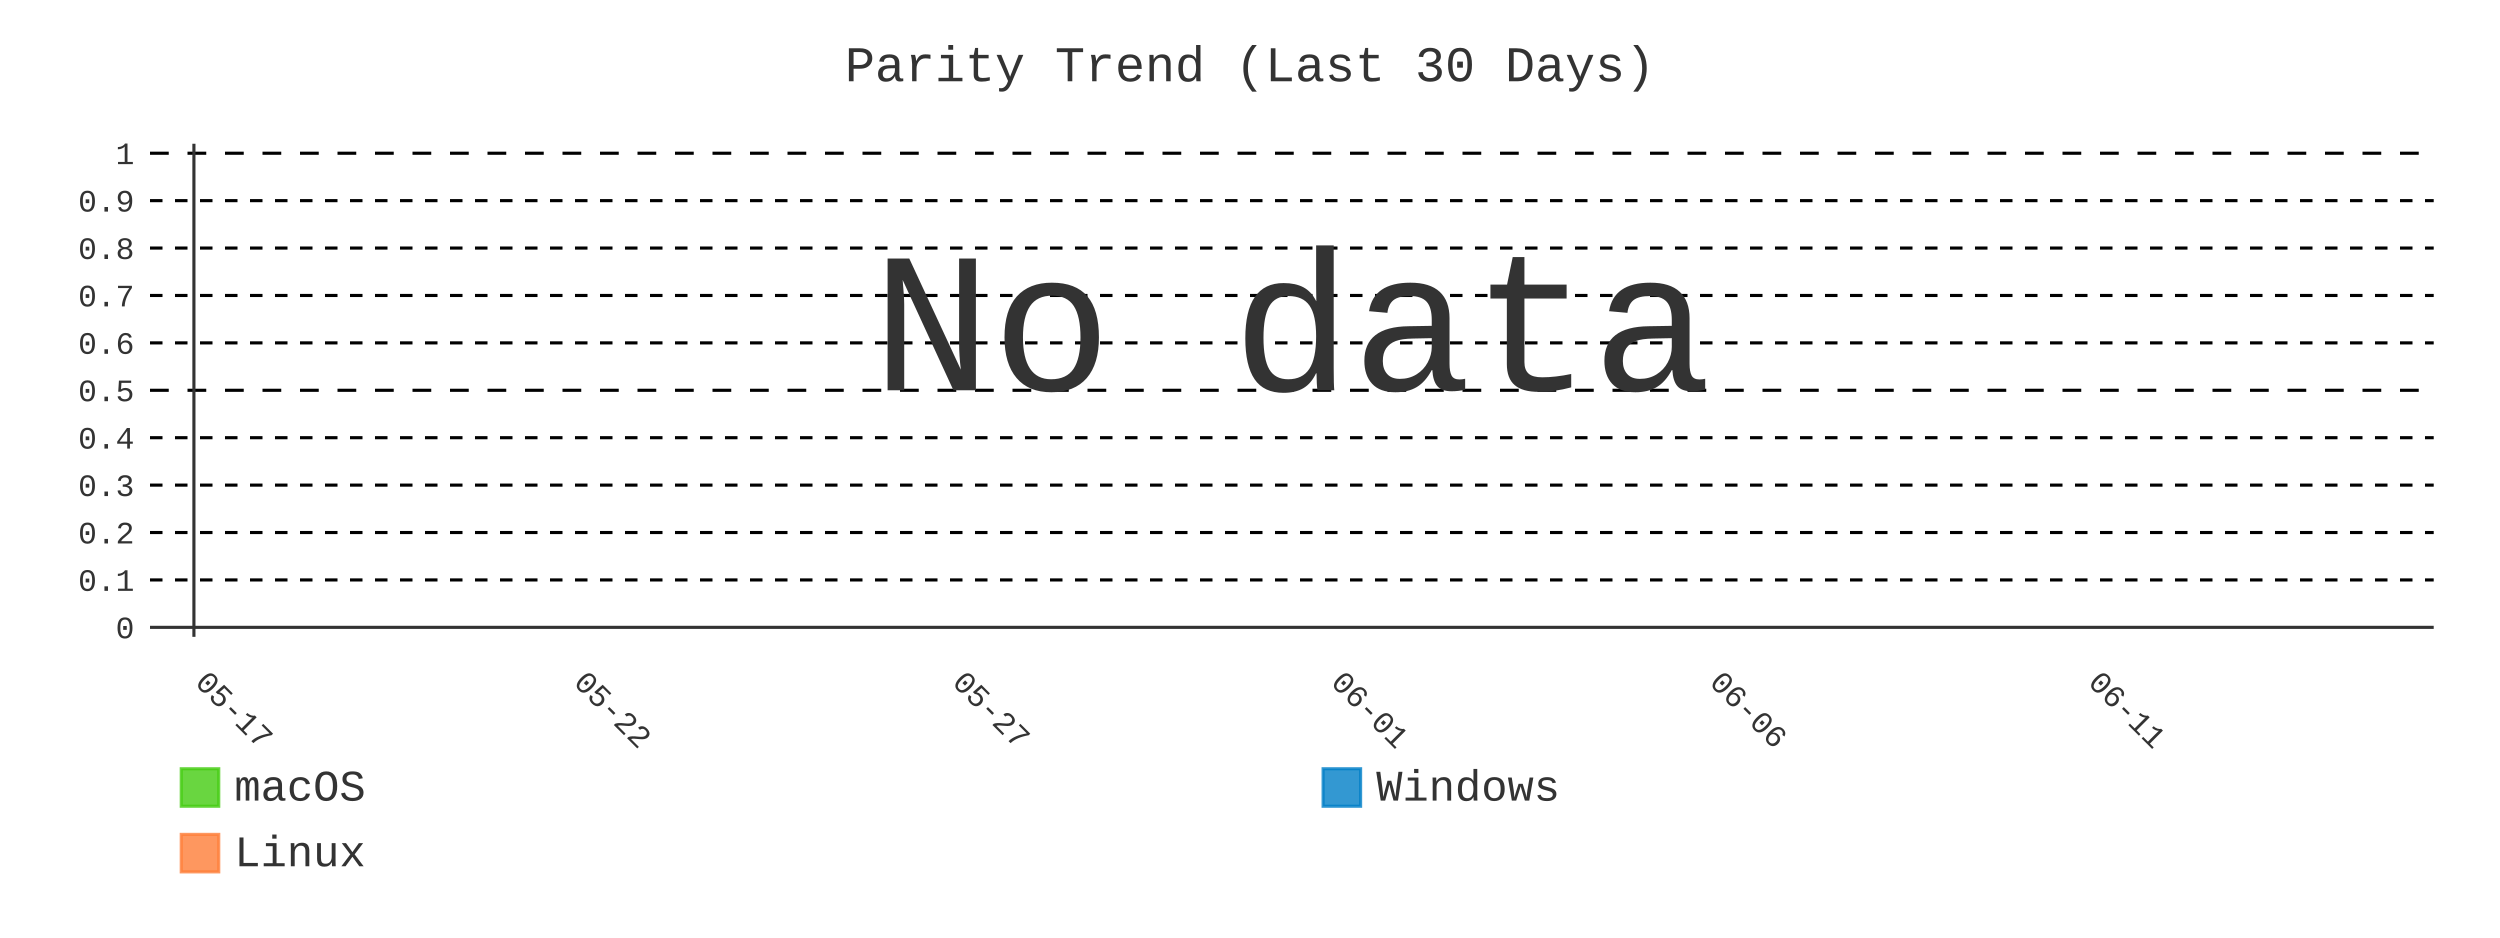
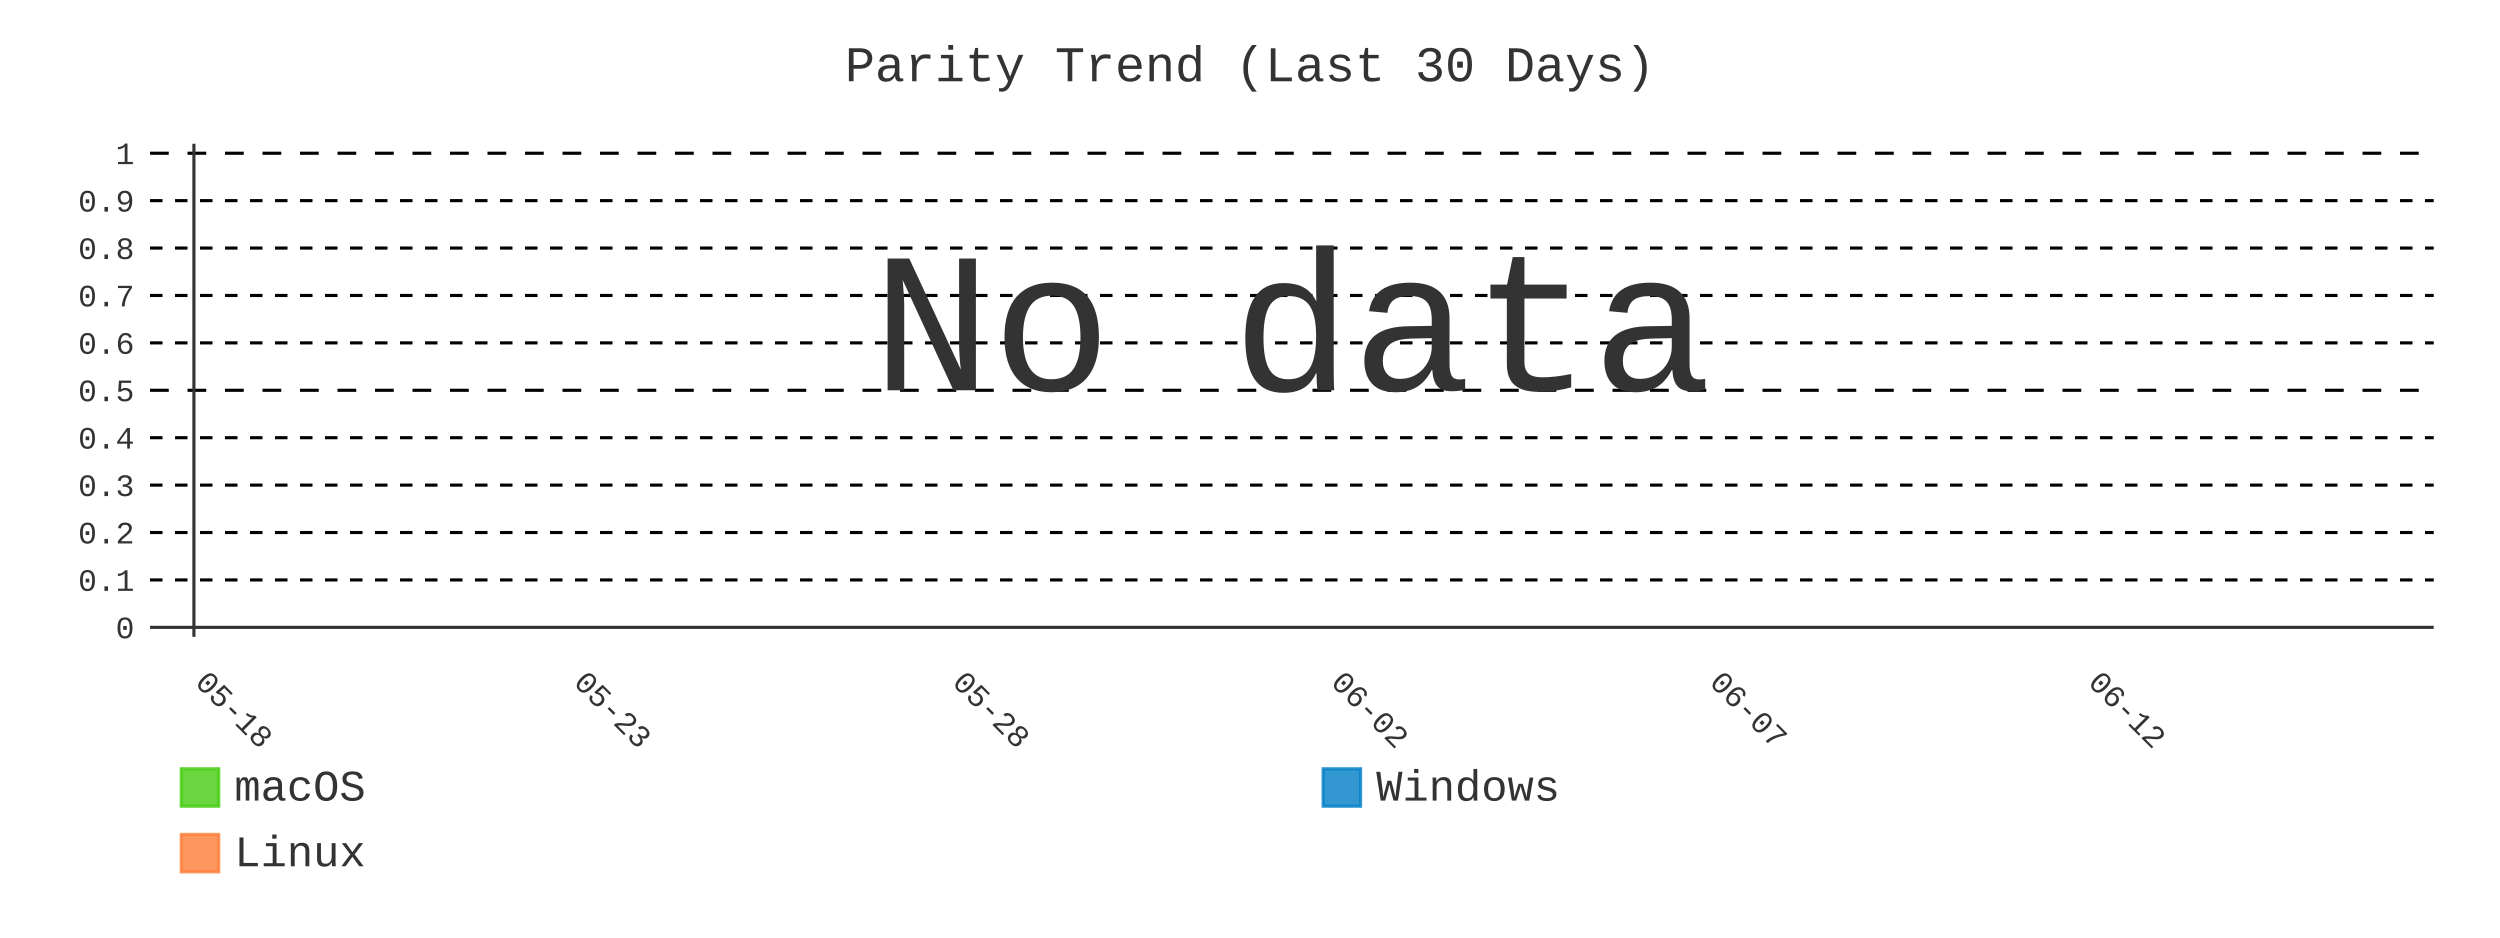
- <svg xmlns="http://www.w3.org/2000/svg" id="chart-8004e603-574b-4381-968d-aa8c2c2cb75b" class="pygal-chart" viewBox="0 0 800 300">
+ <svg xmlns="http://www.w3.org/2000/svg" id="chart-ef394e9c-9557-43d2-850e-b373adcdffdd" class="pygal-chart" viewBox="0 0 800 300">
  <defs>
-     <style type="text/css">#chart-8004e603-574b-4381-968d-aa8c2c2cb75b{-webkit-user-select:none;-webkit-font-smoothing:antialiased;font-family:Consolas,"Liberation Mono",Menlo,Courier,monospace}#chart-8004e603-574b-4381-968d-aa8c2c2cb75b .title{font-family:Consolas,"Liberation Mono",Menlo,Courier,monospace;font-size:16px}#chart-8004e603-574b-4381-968d-aa8c2c2cb75b .legends .legend text{font-family:Consolas,"Liberation Mono",Menlo,Courier,monospace;font-size:14px}#chart-8004e603-574b-4381-968d-aa8c2c2cb75b .axis text{font-family:Consolas,"Liberation Mono",Menlo,Courier,monospace;font-size:10px}#chart-8004e603-574b-4381-968d-aa8c2c2cb75b .axis text.major{font-family:Consolas,"Liberation Mono",Menlo,Courier,monospace;font-size:10px}#chart-8004e603-574b-4381-968d-aa8c2c2cb75b .text-overlay text.value{font-family:Consolas,"Liberation Mono",Menlo,Courier,monospace;font-size:16px}#chart-8004e603-574b-4381-968d-aa8c2c2cb75b .text-overlay text.label{font-family:Consolas,"Liberation Mono",Menlo,Courier,monospace;font-size:10px}#chart-8004e603-574b-4381-968d-aa8c2c2cb75b .tooltip{font-family:Consolas,"Liberation Mono",Menlo,Courier,monospace;font-size:14px}#chart-8004e603-574b-4381-968d-aa8c2c2cb75b text.no_data{font-family:Consolas,"Liberation Mono",Menlo,Courier,monospace;font-size:64px}
- #chart-8004e603-574b-4381-968d-aa8c2c2cb75b{background-color:transparent}#chart-8004e603-574b-4381-968d-aa8c2c2cb75b path,#chart-8004e603-574b-4381-968d-aa8c2c2cb75b line,#chart-8004e603-574b-4381-968d-aa8c2c2cb75b rect,#chart-8004e603-574b-4381-968d-aa8c2c2cb75b circle{-webkit-transition:400ms;-moz-transition:400ms;transition:400ms}#chart-8004e603-574b-4381-968d-aa8c2c2cb75b .graph &gt; .background{fill:transparent}#chart-8004e603-574b-4381-968d-aa8c2c2cb75b .plot &gt; .background{fill:transparent}#chart-8004e603-574b-4381-968d-aa8c2c2cb75b .graph{fill:#333}#chart-8004e603-574b-4381-968d-aa8c2c2cb75b text.no_data{fill:#333}#chart-8004e603-574b-4381-968d-aa8c2c2cb75b .title{fill:#333}#chart-8004e603-574b-4381-968d-aa8c2c2cb75b .legends .legend text{fill:#333}#chart-8004e603-574b-4381-968d-aa8c2c2cb75b .legends .legend:hover text{fill:#333}#chart-8004e603-574b-4381-968d-aa8c2c2cb75b .axis .line{stroke:#333}#chart-8004e603-574b-4381-968d-aa8c2c2cb75b .axis .guide.line{stroke:#666}#chart-8004e603-574b-4381-968d-aa8c2c2cb75b .axis .major.line{stroke:#333}#chart-8004e603-574b-4381-968d-aa8c2c2cb75b .axis text.major{fill:#333}#chart-8004e603-574b-4381-968d-aa8c2c2cb75b .axis.y .guides:hover .guide.line,#chart-8004e603-574b-4381-968d-aa8c2c2cb75b .line-graph .axis.x .guides:hover .guide.line,#chart-8004e603-574b-4381-968d-aa8c2c2cb75b .stackedline-graph .axis.x .guides:hover .guide.line,#chart-8004e603-574b-4381-968d-aa8c2c2cb75b .xy-graph .axis.x .guides:hover .guide.line{stroke:#333}#chart-8004e603-574b-4381-968d-aa8c2c2cb75b .axis .guides:hover text{fill:#333}#chart-8004e603-574b-4381-968d-aa8c2c2cb75b .reactive{fill-opacity:.8;stroke-opacity:.8;stroke-width:1}#chart-8004e603-574b-4381-968d-aa8c2c2cb75b .ci{stroke:#333}#chart-8004e603-574b-4381-968d-aa8c2c2cb75b .reactive.active,#chart-8004e603-574b-4381-968d-aa8c2c2cb75b .active .reactive{fill-opacity:.9;stroke-opacity:.9;stroke-width:4}#chart-8004e603-574b-4381-968d-aa8c2c2cb75b .ci .reactive.active{stroke-width:1.5}#chart-8004e603-574b-4381-968d-aa8c2c2cb75b .series text{fill:#333}#chart-8004e603-574b-4381-968d-aa8c2c2cb75b .tooltip rect{fill:transparent;stroke:#333;-webkit-transition:opacity 400ms;-moz-transition:opacity 400ms;transition:opacity 400ms}#chart-8004e603-574b-4381-968d-aa8c2c2cb75b .tooltip .label{fill:#333}#chart-8004e603-574b-4381-968d-aa8c2c2cb75b .tooltip .label{fill:#333}#chart-8004e603-574b-4381-968d-aa8c2c2cb75b .tooltip .legend{font-size:.8em;fill:#666}#chart-8004e603-574b-4381-968d-aa8c2c2cb75b .tooltip .x_label{font-size:.6em;fill:#333}#chart-8004e603-574b-4381-968d-aa8c2c2cb75b .tooltip .xlink{font-size:.5em;text-decoration:underline}#chart-8004e603-574b-4381-968d-aa8c2c2cb75b .tooltip .value{font-size:1.5em}#chart-8004e603-574b-4381-968d-aa8c2c2cb75b .bound{font-size:.5em}#chart-8004e603-574b-4381-968d-aa8c2c2cb75b .max-value{font-size:.75em;fill:#666}#chart-8004e603-574b-4381-968d-aa8c2c2cb75b .map-element{fill:transparent;stroke:#666 !important}#chart-8004e603-574b-4381-968d-aa8c2c2cb75b .map-element .reactive{fill-opacity:inherit;stroke-opacity:inherit}#chart-8004e603-574b-4381-968d-aa8c2c2cb75b .color-0,#chart-8004e603-574b-4381-968d-aa8c2c2cb75b .color-0 a:visited{stroke:#4c1;fill:#4c1}#chart-8004e603-574b-4381-968d-aa8c2c2cb75b .color-1,#chart-8004e603-574b-4381-968d-aa8c2c2cb75b .color-1 a:visited{stroke:#007ec6;fill:#007ec6}#chart-8004e603-574b-4381-968d-aa8c2c2cb75b .color-2,#chart-8004e603-574b-4381-968d-aa8c2c2cb75b .color-2 a:visited{stroke:#fe7d37;fill:#fe7d37}#chart-8004e603-574b-4381-968d-aa8c2c2cb75b .text-overlay .color-0 text{fill:black}#chart-8004e603-574b-4381-968d-aa8c2c2cb75b .text-overlay .color-1 text{fill:black}#chart-8004e603-574b-4381-968d-aa8c2c2cb75b .text-overlay .color-2 text{fill:black}#chart-8004e603-574b-4381-968d-aa8c2c2cb75b .series{stroke-width:2}#chart-8004e603-574b-4381-968d-aa8c2c2cb75b .series.serie-0{stroke-width:2}#chart-8004e603-574b-4381-968d-aa8c2c2cb75b .series.serie-1{stroke-width:2}#chart-8004e603-574b-4381-968d-aa8c2c2cb75b .series.serie-2{stroke-width:2}
- #chart-8004e603-574b-4381-968d-aa8c2c2cb75b text.no_data{text-anchor:middle}#chart-8004e603-574b-4381-968d-aa8c2c2cb75b .guide.line{fill:none}#chart-8004e603-574b-4381-968d-aa8c2c2cb75b .centered{text-anchor:middle}#chart-8004e603-574b-4381-968d-aa8c2c2cb75b .title{text-anchor:middle}#chart-8004e603-574b-4381-968d-aa8c2c2cb75b .legends .legend text{fill-opacity:1}#chart-8004e603-574b-4381-968d-aa8c2c2cb75b .axis.x text{text-anchor:middle}#chart-8004e603-574b-4381-968d-aa8c2c2cb75b .axis.x:not(.web) text[transform]{text-anchor:start}#chart-8004e603-574b-4381-968d-aa8c2c2cb75b .axis.x:not(.web) text[transform].backwards{text-anchor:end}#chart-8004e603-574b-4381-968d-aa8c2c2cb75b .axis.y text{text-anchor:end}#chart-8004e603-574b-4381-968d-aa8c2c2cb75b .axis.y text[transform].backwards{text-anchor:start}#chart-8004e603-574b-4381-968d-aa8c2c2cb75b .axis.y2 text{text-anchor:start}#chart-8004e603-574b-4381-968d-aa8c2c2cb75b .axis.y2 text[transform].backwards{text-anchor:end}#chart-8004e603-574b-4381-968d-aa8c2c2cb75b .axis .guide.line{stroke-dasharray:4,4;stroke:black}#chart-8004e603-574b-4381-968d-aa8c2c2cb75b .axis .major.guide.line{stroke-dasharray:6,6;stroke:black}#chart-8004e603-574b-4381-968d-aa8c2c2cb75b .horizontal .axis.y .guide.line,#chart-8004e603-574b-4381-968d-aa8c2c2cb75b .horizontal .axis.y2 .guide.line,#chart-8004e603-574b-4381-968d-aa8c2c2cb75b .vertical .axis.x .guide.line{opacity:0}#chart-8004e603-574b-4381-968d-aa8c2c2cb75b .horizontal .axis.always_show .guide.line,#chart-8004e603-574b-4381-968d-aa8c2c2cb75b .vertical .axis.always_show .guide.line{opacity:1 !important}#chart-8004e603-574b-4381-968d-aa8c2c2cb75b .axis.y .guides:hover .guide.line,#chart-8004e603-574b-4381-968d-aa8c2c2cb75b .axis.y2 .guides:hover .guide.line,#chart-8004e603-574b-4381-968d-aa8c2c2cb75b .axis.x .guides:hover .guide.line{opacity:1}#chart-8004e603-574b-4381-968d-aa8c2c2cb75b .axis .guides:hover text{opacity:1}#chart-8004e603-574b-4381-968d-aa8c2c2cb75b .nofill{fill:none}#chart-8004e603-574b-4381-968d-aa8c2c2cb75b .subtle-fill{fill-opacity:.2}#chart-8004e603-574b-4381-968d-aa8c2c2cb75b .dot{stroke-width:1px;fill-opacity:1;stroke-opacity:1}#chart-8004e603-574b-4381-968d-aa8c2c2cb75b .dot.active{stroke-width:5px}#chart-8004e603-574b-4381-968d-aa8c2c2cb75b .dot.negative{fill:transparent}#chart-8004e603-574b-4381-968d-aa8c2c2cb75b text,#chart-8004e603-574b-4381-968d-aa8c2c2cb75b tspan{stroke:none !important}#chart-8004e603-574b-4381-968d-aa8c2c2cb75b .series text.active{opacity:1}#chart-8004e603-574b-4381-968d-aa8c2c2cb75b .tooltip rect{fill-opacity:.95;stroke-width:.5}#chart-8004e603-574b-4381-968d-aa8c2c2cb75b .tooltip text{fill-opacity:1}#chart-8004e603-574b-4381-968d-aa8c2c2cb75b .showable{visibility:hidden}#chart-8004e603-574b-4381-968d-aa8c2c2cb75b .showable.shown{visibility:visible}#chart-8004e603-574b-4381-968d-aa8c2c2cb75b .gauge-background{fill:rgba(229,229,229,1);stroke:none}#chart-8004e603-574b-4381-968d-aa8c2c2cb75b .bg-lines{stroke:transparent;stroke-width:2px}</style>
+     <style type="text/css">#chart-ef394e9c-9557-43d2-850e-b373adcdffdd{-webkit-user-select:none;-webkit-font-smoothing:antialiased;font-family:Consolas,"Liberation Mono",Menlo,Courier,monospace}#chart-ef394e9c-9557-43d2-850e-b373adcdffdd .title{font-family:Consolas,"Liberation Mono",Menlo,Courier,monospace;font-size:16px}#chart-ef394e9c-9557-43d2-850e-b373adcdffdd .legends .legend text{font-family:Consolas,"Liberation Mono",Menlo,Courier,monospace;font-size:14px}#chart-ef394e9c-9557-43d2-850e-b373adcdffdd .axis text{font-family:Consolas,"Liberation Mono",Menlo,Courier,monospace;font-size:10px}#chart-ef394e9c-9557-43d2-850e-b373adcdffdd .axis text.major{font-family:Consolas,"Liberation Mono",Menlo,Courier,monospace;font-size:10px}#chart-ef394e9c-9557-43d2-850e-b373adcdffdd .text-overlay text.value{font-family:Consolas,"Liberation Mono",Menlo,Courier,monospace;font-size:16px}#chart-ef394e9c-9557-43d2-850e-b373adcdffdd .text-overlay text.label{font-family:Consolas,"Liberation Mono",Menlo,Courier,monospace;font-size:10px}#chart-ef394e9c-9557-43d2-850e-b373adcdffdd .tooltip{font-family:Consolas,"Liberation Mono",Menlo,Courier,monospace;font-size:14px}#chart-ef394e9c-9557-43d2-850e-b373adcdffdd text.no_data{font-family:Consolas,"Liberation Mono",Menlo,Courier,monospace;font-size:64px}
+ #chart-ef394e9c-9557-43d2-850e-b373adcdffdd{background-color:transparent}#chart-ef394e9c-9557-43d2-850e-b373adcdffdd path,#chart-ef394e9c-9557-43d2-850e-b373adcdffdd line,#chart-ef394e9c-9557-43d2-850e-b373adcdffdd rect,#chart-ef394e9c-9557-43d2-850e-b373adcdffdd circle{-webkit-transition:400ms;-moz-transition:400ms;transition:400ms}#chart-ef394e9c-9557-43d2-850e-b373adcdffdd .graph &gt; .background{fill:transparent}#chart-ef394e9c-9557-43d2-850e-b373adcdffdd .plot &gt; .background{fill:transparent}#chart-ef394e9c-9557-43d2-850e-b373adcdffdd .graph{fill:#333}#chart-ef394e9c-9557-43d2-850e-b373adcdffdd text.no_data{fill:#333}#chart-ef394e9c-9557-43d2-850e-b373adcdffdd .title{fill:#333}#chart-ef394e9c-9557-43d2-850e-b373adcdffdd .legends .legend text{fill:#333}#chart-ef394e9c-9557-43d2-850e-b373adcdffdd .legends .legend:hover text{fill:#333}#chart-ef394e9c-9557-43d2-850e-b373adcdffdd .axis .line{stroke:#333}#chart-ef394e9c-9557-43d2-850e-b373adcdffdd .axis .guide.line{stroke:#666}#chart-ef394e9c-9557-43d2-850e-b373adcdffdd .axis .major.line{stroke:#333}#chart-ef394e9c-9557-43d2-850e-b373adcdffdd .axis text.major{fill:#333}#chart-ef394e9c-9557-43d2-850e-b373adcdffdd .axis.y .guides:hover .guide.line,#chart-ef394e9c-9557-43d2-850e-b373adcdffdd .line-graph .axis.x .guides:hover .guide.line,#chart-ef394e9c-9557-43d2-850e-b373adcdffdd .stackedline-graph .axis.x .guides:hover .guide.line,#chart-ef394e9c-9557-43d2-850e-b373adcdffdd .xy-graph .axis.x .guides:hover .guide.line{stroke:#333}#chart-ef394e9c-9557-43d2-850e-b373adcdffdd .axis .guides:hover text{fill:#333}#chart-ef394e9c-9557-43d2-850e-b373adcdffdd .reactive{fill-opacity:.8;stroke-opacity:.8;stroke-width:1}#chart-ef394e9c-9557-43d2-850e-b373adcdffdd .ci{stroke:#333}#chart-ef394e9c-9557-43d2-850e-b373adcdffdd .reactive.active,#chart-ef394e9c-9557-43d2-850e-b373adcdffdd .active .reactive{fill-opacity:.9;stroke-opacity:.9;stroke-width:4}#chart-ef394e9c-9557-43d2-850e-b373adcdffdd .ci .reactive.active{stroke-width:1.5}#chart-ef394e9c-9557-43d2-850e-b373adcdffdd .series text{fill:#333}#chart-ef394e9c-9557-43d2-850e-b373adcdffdd .tooltip rect{fill:transparent;stroke:#333;-webkit-transition:opacity 400ms;-moz-transition:opacity 400ms;transition:opacity 400ms}#chart-ef394e9c-9557-43d2-850e-b373adcdffdd .tooltip .label{fill:#333}#chart-ef394e9c-9557-43d2-850e-b373adcdffdd .tooltip .label{fill:#333}#chart-ef394e9c-9557-43d2-850e-b373adcdffdd .tooltip .legend{font-size:.8em;fill:#666}#chart-ef394e9c-9557-43d2-850e-b373adcdffdd .tooltip .x_label{font-size:.6em;fill:#333}#chart-ef394e9c-9557-43d2-850e-b373adcdffdd .tooltip .xlink{font-size:.5em;text-decoration:underline}#chart-ef394e9c-9557-43d2-850e-b373adcdffdd .tooltip .value{font-size:1.5em}#chart-ef394e9c-9557-43d2-850e-b373adcdffdd .bound{font-size:.5em}#chart-ef394e9c-9557-43d2-850e-b373adcdffdd .max-value{font-size:.75em;fill:#666}#chart-ef394e9c-9557-43d2-850e-b373adcdffdd .map-element{fill:transparent;stroke:#666 !important}#chart-ef394e9c-9557-43d2-850e-b373adcdffdd .map-element .reactive{fill-opacity:inherit;stroke-opacity:inherit}#chart-ef394e9c-9557-43d2-850e-b373adcdffdd .color-0,#chart-ef394e9c-9557-43d2-850e-b373adcdffdd .color-0 a:visited{stroke:#4c1;fill:#4c1}#chart-ef394e9c-9557-43d2-850e-b373adcdffdd .color-1,#chart-ef394e9c-9557-43d2-850e-b373adcdffdd .color-1 a:visited{stroke:#007ec6;fill:#007ec6}#chart-ef394e9c-9557-43d2-850e-b373adcdffdd .color-2,#chart-ef394e9c-9557-43d2-850e-b373adcdffdd .color-2 a:visited{stroke:#fe7d37;fill:#fe7d37}#chart-ef394e9c-9557-43d2-850e-b373adcdffdd .text-overlay .color-0 text{fill:black}#chart-ef394e9c-9557-43d2-850e-b373adcdffdd .text-overlay .color-1 text{fill:black}#chart-ef394e9c-9557-43d2-850e-b373adcdffdd .text-overlay .color-2 text{fill:black}#chart-ef394e9c-9557-43d2-850e-b373adcdffdd .series{stroke-width:2}#chart-ef394e9c-9557-43d2-850e-b373adcdffdd .series.serie-0{stroke-width:2}#chart-ef394e9c-9557-43d2-850e-b373adcdffdd .series.serie-1{stroke-width:2}#chart-ef394e9c-9557-43d2-850e-b373adcdffdd .series.serie-2{stroke-width:2}
+ #chart-ef394e9c-9557-43d2-850e-b373adcdffdd text.no_data{text-anchor:middle}#chart-ef394e9c-9557-43d2-850e-b373adcdffdd .guide.line{fill:none}#chart-ef394e9c-9557-43d2-850e-b373adcdffdd .centered{text-anchor:middle}#chart-ef394e9c-9557-43d2-850e-b373adcdffdd .title{text-anchor:middle}#chart-ef394e9c-9557-43d2-850e-b373adcdffdd .legends .legend text{fill-opacity:1}#chart-ef394e9c-9557-43d2-850e-b373adcdffdd .axis.x text{text-anchor:middle}#chart-ef394e9c-9557-43d2-850e-b373adcdffdd .axis.x:not(.web) text[transform]{text-anchor:start}#chart-ef394e9c-9557-43d2-850e-b373adcdffdd .axis.x:not(.web) text[transform].backwards{text-anchor:end}#chart-ef394e9c-9557-43d2-850e-b373adcdffdd .axis.y text{text-anchor:end}#chart-ef394e9c-9557-43d2-850e-b373adcdffdd .axis.y text[transform].backwards{text-anchor:start}#chart-ef394e9c-9557-43d2-850e-b373adcdffdd .axis.y2 text{text-anchor:start}#chart-ef394e9c-9557-43d2-850e-b373adcdffdd .axis.y2 text[transform].backwards{text-anchor:end}#chart-ef394e9c-9557-43d2-850e-b373adcdffdd .axis .guide.line{stroke-dasharray:4,4;stroke:black}#chart-ef394e9c-9557-43d2-850e-b373adcdffdd .axis .major.guide.line{stroke-dasharray:6,6;stroke:black}#chart-ef394e9c-9557-43d2-850e-b373adcdffdd .horizontal .axis.y .guide.line,#chart-ef394e9c-9557-43d2-850e-b373adcdffdd .horizontal .axis.y2 .guide.line,#chart-ef394e9c-9557-43d2-850e-b373adcdffdd .vertical .axis.x .guide.line{opacity:0}#chart-ef394e9c-9557-43d2-850e-b373adcdffdd .horizontal .axis.always_show .guide.line,#chart-ef394e9c-9557-43d2-850e-b373adcdffdd .vertical .axis.always_show .guide.line{opacity:1 !important}#chart-ef394e9c-9557-43d2-850e-b373adcdffdd .axis.y .guides:hover .guide.line,#chart-ef394e9c-9557-43d2-850e-b373adcdffdd .axis.y2 .guides:hover .guide.line,#chart-ef394e9c-9557-43d2-850e-b373adcdffdd .axis.x .guides:hover .guide.line{opacity:1}#chart-ef394e9c-9557-43d2-850e-b373adcdffdd .axis .guides:hover text{opacity:1}#chart-ef394e9c-9557-43d2-850e-b373adcdffdd .nofill{fill:none}#chart-ef394e9c-9557-43d2-850e-b373adcdffdd .subtle-fill{fill-opacity:.2}#chart-ef394e9c-9557-43d2-850e-b373adcdffdd .dot{stroke-width:1px;fill-opacity:1;stroke-opacity:1}#chart-ef394e9c-9557-43d2-850e-b373adcdffdd .dot.active{stroke-width:5px}#chart-ef394e9c-9557-43d2-850e-b373adcdffdd .dot.negative{fill:transparent}#chart-ef394e9c-9557-43d2-850e-b373adcdffdd text,#chart-ef394e9c-9557-43d2-850e-b373adcdffdd tspan{stroke:none !important}#chart-ef394e9c-9557-43d2-850e-b373adcdffdd .series text.active{opacity:1}#chart-ef394e9c-9557-43d2-850e-b373adcdffdd .tooltip rect{fill-opacity:.95;stroke-width:.5}#chart-ef394e9c-9557-43d2-850e-b373adcdffdd .tooltip text{fill-opacity:1}#chart-ef394e9c-9557-43d2-850e-b373adcdffdd .showable{visibility:hidden}#chart-ef394e9c-9557-43d2-850e-b373adcdffdd .showable.shown{visibility:visible}#chart-ef394e9c-9557-43d2-850e-b373adcdffdd .gauge-background{fill:rgba(229,229,229,1);stroke:none}#chart-ef394e9c-9557-43d2-850e-b373adcdffdd .bg-lines{stroke:transparent;stroke-width:2px}</style>
  </defs>
  <g class="graph line-graph vertical">
    <rect x="0" y="0" width="800" height="300" class="background" />
    <g transform="translate(48, 46)" class="plot">
      <rect x="0" y="0" width="730.787" height="157.787" class="background" />
      <g class="axis y always_show">
        <g class="guides">
          <path d="M0 154.752 h730.787" class="axis major line" />
          <text x="-5" y="158.252" class="major">0</text>
        </g>
        <g class="guides">
          <path d="M0 139.581 h730.787" class="guide line" />
          <text x="-5" y="143.081" class="">0.1</text>
        </g>
        <g class="guides">
          <path d="M0 124.409 h730.787" class="guide line" />
          <text x="-5" y="127.909" class="">0.2</text>
        </g>
        <g class="guides">
          <path d="M0 109.237 h730.787" class="guide line" />
          <text x="-5" y="112.737" class="">0.3</text>
        </g>
        <g class="guides">
          <path d="M0 94.065 h730.787" class="guide line" />
          <text x="-5" y="97.565" class="">0.4</text>
        </g>
        <g class="guides">
          <path d="M0 78.893 h730.787" class="major guide line" />
          <text x="-5" y="82.393" class="major">0.5</text>
        </g>
        <g class="guides">
          <path d="M0 63.722 h730.787" class="guide line" />
          <text x="-5" y="67.222" class="">0.6</text>
        </g>
        <g class="guides">
          <path d="M0 48.55 h730.787" class="guide line" />
          <text x="-5" y="52.05" class="">0.7</text>
        </g>
        <g class="guides">
          <path d="M0 33.378 h730.787" class="guide line" />
          <text x="-5" y="36.878" class="">0.8</text>
        </g>
        <g class="guides">
          <path d="M0 18.206 h730.787" class="guide line" />
          <text x="-5" y="21.706" class="">0.9</text>
        </g>
        <g class="guides">
          <path d="M0 3.034 h730.787" class="major guide line" />
          <text x="-5" y="6.534" class="major">1</text>
        </g>
      </g>
      <g class="axis x">
        <g class="guides">
          <path d="M14.054 0 v157.787" class="major line" />
-           <text x="14.054" y="172.787" class="major" transform="rotate(45 14.05359 172.7868)">05-17</text>
+           <text x="14.054" y="172.787" class="major" transform="rotate(45 14.05359 172.7868)">05-18</text>
        </g>
        <g class="guides">
          <path d="M135.205 0 v157.787" class="major guide line" />
-           <text x="135.205" y="172.787" class="major" transform="rotate(45 135.2052 172.7868)">05-22</text>
+           <text x="135.205" y="172.787" class="major" transform="rotate(45 135.2052 172.7868)">05-23</text>
        </g>
        <g class="guides">
          <path d="M256.357 0 v157.787" class="major guide line" />
-           <text x="256.357" y="172.787" class="major" transform="rotate(45 256.3569 172.7868)">05-27</text>
+           <text x="256.357" y="172.787" class="major" transform="rotate(45 256.3569 172.7868)">05-28</text>
        </g>
        <g class="guides">
          <path d="M377.509 0 v157.787" class="major guide line" />
-           <text x="377.509" y="172.787" class="major" transform="rotate(45 377.5086 172.7868)">06-01</text>
+           <text x="377.509" y="172.787" class="major" transform="rotate(45 377.5086 172.7868)">06-02</text>
        </g>
        <g class="guides">
          <path d="M498.66 0 v157.787" class="major guide line" />
-           <text x="498.66" y="172.787" class="major" transform="rotate(45 498.6602 172.7868)">06-06</text>
+           <text x="498.66" y="172.787" class="major" transform="rotate(45 498.6602 172.7868)">06-07</text>
        </g>
        <g class="guides">
          <path d="M619.812 0 v157.787" class="major guide line" />
-           <text x="619.812" y="172.787" class="major" transform="rotate(45 619.8119 172.7868)">06-11</text>
+           <text x="619.812" y="172.787" class="major" transform="rotate(45 619.8119 172.7868)">06-12</text>
        </g>
      </g>
    </g>
    <g class="titles">
      <text x="400.0" y="26" class="title plot_title">Parity Trend (Last 30 Days)</text>
    </g>
    <g transform="translate(48, 46)" class="plot overlay" />
    <g transform="translate(48, 46)" class="plot text-overlay">
      <text x="365.393" y="78.893" class="no_data">No data</text>
    </g>
    <g transform="translate(48, 46)" class="plot tooltip-overlay">
      <g transform="translate(0 0)" style="opacity: 0" class="tooltip">
        <rect rx="0" ry="0" width="0" height="0" class="tooltip-box" />
        <g class="text" />
      </g>
    </g>
    <g transform="translate(58, 245)" class="legends">
      <g id="activate-serie-0" class="legend reactive activate-serie">
        <rect x="0.0" y="1.0" width="12" height="12" class="color-0 reactive" />
        <text x="17.0" y="11.2">macOS</text>
      </g>
      <g id="activate-serie-1" class="legend reactive activate-serie">
        <rect x="365.393" y="1.0" width="12" height="12" class="color-1 reactive" />
        <text x="382.393" y="11.2">Windows</text>
      </g>
      <g id="activate-serie-2" class="legend reactive activate-serie">
        <rect x="0.0" y="22.0" width="12" height="12" class="color-2 reactive" />
        <text x="17.0" y="32.2">Linux</text>
      </g>
    </g>
  </g>
</svg>
